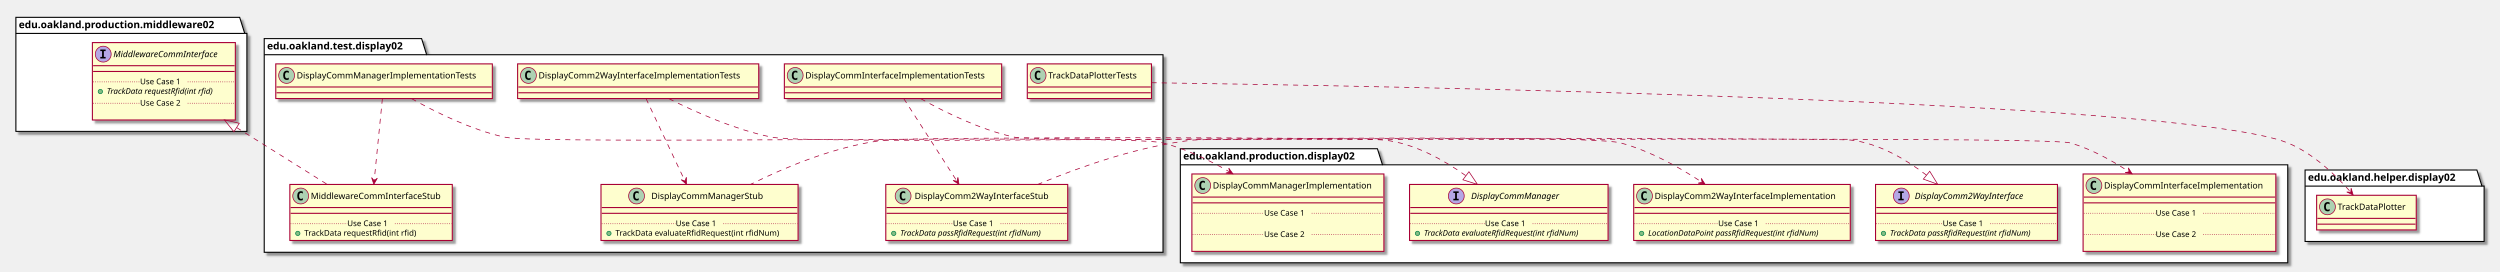
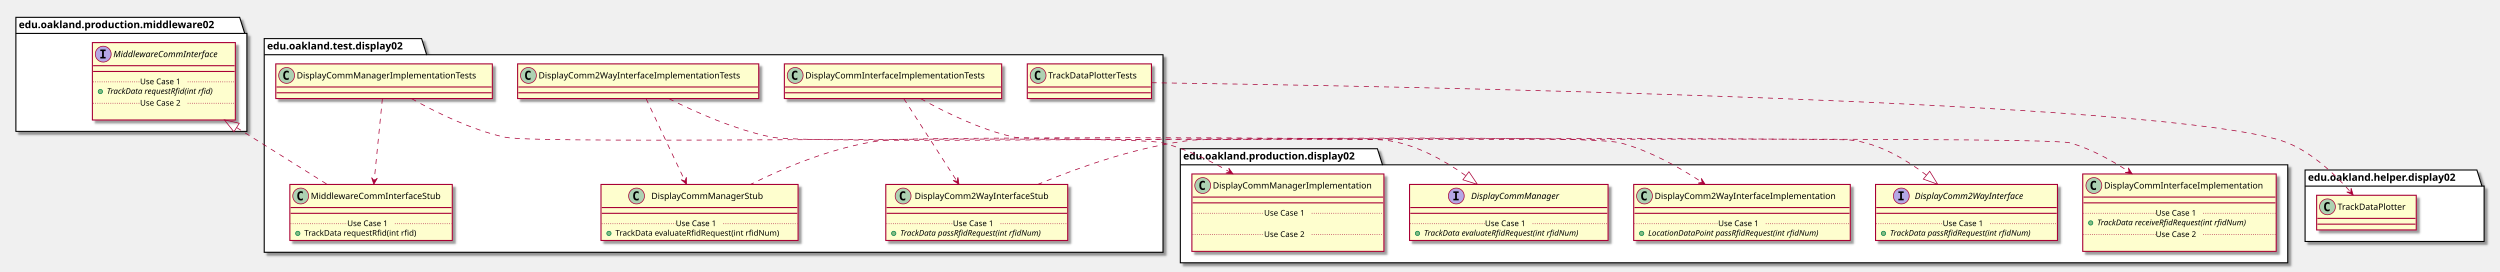
<svg xmlns="http://www.w3.org/2000/svg" contentScriptType="application/ecmascript" contentStyleType="text/css" height="376px" preserveAspectRatio="none" style="width:3463px;height:376px;" version="1.1" viewBox="0 0 3463 376" width="3463px" zoomAndPan="magnify">
  <defs>
-     <filter height="300%" id="f1nhsej7uzvy5a" width="300%" x="-1" y="-1">
+     <filter height="300%" id="f18z5isaj67bqk" width="300%" x="-1" y="-1">
      <feGaussianBlur result="blurOut" stdDeviation="2.0" />
      <feColorMatrix in="blurOut" result="blurOut2" type="matrix" values="0 0 0 0 0 0 0 0 0 0 0 0 0 0 0 0 0 0 .4 0" />
      <feOffset dx="4.0" dy="4.0" in="blurOut2" result="blurOut3" />
      <feBlend in="SourceGraphic" in2="blurOut3" mode="normal" />
    </filter>
  </defs>
  <g>
-     <polygon fill="#FFFFFF" filter="url(#f1nhsej7uzvy5a)" points="366,53.5,584,53.5,591,75.797,1611,75.797,1611,349.5,366,349.5,366,53.5" style="stroke: #000000; stroke-width: 1.5;" />
+     <polygon fill="#FFFFFF" filter="url(#f18z5isaj67bqk)" points="366,53.5,584,53.5,591,75.797,1611,75.797,1611,349.5,366,349.5,366,53.5" style="stroke: #000000; stroke-width: 1.5;" />
    <line style="stroke: #000000; stroke-width: 1.5;" x1="366" x2="591" y1="75.797" y2="75.797" />
    <text fill="#000000" font-family="sans-serif" font-size="14" font-weight="bold" lengthAdjust="spacingAndGlyphs" textLength="212" x="370" y="68.495">edu.oakland.test.display02</text>
-     <polygon fill="#FFFFFF" filter="url(#f1nhsej7uzvy5a)" points="1635,206,1908,206,1915,228.297,3169,228.297,3169,364,1635,364,1635,206" style="stroke: #000000; stroke-width: 1.5;" />
+     <polygon fill="#FFFFFF" filter="url(#f18z5isaj67bqk)" points="1635,206,1908,206,1915,228.297,3169,228.297,3169,364,1635,364,1635,206" style="stroke: #000000; stroke-width: 1.5;" />
    <line style="stroke: #000000; stroke-width: 1.5;" x1="1635" x2="1915" y1="228.297" y2="228.297" />
    <text fill="#000000" font-family="sans-serif" font-size="14" font-weight="bold" lengthAdjust="spacingAndGlyphs" textLength="267" x="1639" y="220.995">edu.oakland.production.display02</text>
-     <polygon fill="#FFFFFF" filter="url(#f1nhsej7uzvy5a)" points="3193,235.5,3431,235.5,3438,257.797,3441,257.797,3441,334.5,3193,334.5,3193,235.5" style="stroke: #000000; stroke-width: 1.5;" />
+     <polygon fill="#FFFFFF" filter="url(#f18z5isaj67bqk)" points="3193,235.5,3431,235.5,3438,257.797,3441,257.797,3441,334.5,3193,334.5,3193,235.5" style="stroke: #000000; stroke-width: 1.5;" />
    <line style="stroke: #000000; stroke-width: 1.5;" x1="3193" x2="3438" y1="257.797" y2="257.797" />
    <text fill="#000000" font-family="sans-serif" font-size="14" font-weight="bold" lengthAdjust="spacingAndGlyphs" textLength="232" x="3197" y="250.495">edu.oakland.helper.display02</text>
-     <polygon fill="#FFFFFF" filter="url(#f1nhsej7uzvy5a)" points="22,24,332,24,339,46.297,342,46.297,342,182,22,182,22,24" style="stroke: #000000; stroke-width: 1.5;" />
+     <polygon fill="#FFFFFF" filter="url(#f18z5isaj67bqk)" points="22,24,332,24,339,46.297,342,46.297,342,182,22,182,22,24" style="stroke: #000000; stroke-width: 1.5;" />
    <line style="stroke: #000000; stroke-width: 1.5;" x1="22" x2="339" y1="46.297" y2="46.297" />
    <text fill="#000000" font-family="sans-serif" font-size="14" font-weight="bold" lengthAdjust="spacingAndGlyphs" textLength="304" x="26" y="38.995">edu.oakland.production.middleware02</text>
-     <rect fill="#FEFECE" filter="url(#f1nhsej7uzvy5a)" height="48" id="DisplayCommInterfaceImplementationTests" style="stroke: #A80036; stroke-width: 1.5;" width="301" x="1086.5" y="88.5" />
+     <rect fill="#FEFECE" filter="url(#f18z5isaj67bqk)" height="48" id="DisplayCommInterfaceImplementationTests" style="stroke: #A80036; stroke-width: 1.5;" width="301" x="1086.5" y="88.5" />
    <ellipse cx="1101.5" cy="104.5" fill="#ADD1B2" rx="11" ry="11" style="stroke: #A80036; stroke-width: 1.0;" />
    <path d="M1104.469,110.141 Q1103.891,110.438 1103.25,110.578 Q1102.609,110.734 1101.906,110.734 Q1099.406,110.734 1098.078,109.094 Q1096.766,107.438 1096.766,104.312 Q1096.766,101.188 1098.078,99.531 Q1099.406,97.875 1101.906,97.875 Q1102.609,97.875 1103.25,98.031 Q1103.906,98.188 1104.469,98.484 L1104.469,101.203 Q1103.844,100.625 1103.25,100.359 Q1102.656,100.078 1102.031,100.078 Q1100.688,100.078 1100,101.156 Q1099.312,102.219 1099.312,104.312 Q1099.312,106.406 1100,107.484 Q1100.688,108.547 1102.031,108.547 Q1102.656,108.547 1103.25,108.281 Q1103.844,108 1104.469,107.422 L1104.469,110.141 Z " />
    <text fill="#000000" font-family="sans-serif" font-size="12" lengthAdjust="spacingAndGlyphs" textLength="269" x="1115.5" y="108.654">DisplayCommInterfaceImplementationTests</text>
    <line style="stroke: #A80036; stroke-width: 1.5;" x1="1087.5" x2="1386.5" y1="120.5" y2="120.5" />
    <line style="stroke: #A80036; stroke-width: 1.5;" x1="1087.5" x2="1386.5" y1="128.5" y2="128.5" />
-     <rect fill="#FEFECE" filter="url(#f1nhsej7uzvy5a)" height="77.609" id="DisplayComm2WayInterfaceStub" style="stroke: #A80036; stroke-width: 1.5;" width="252" x="1227" y="255.5" />
+     <rect fill="#FEFECE" filter="url(#f18z5isaj67bqk)" height="77.609" id="DisplayComm2WayInterfaceStub" style="stroke: #A80036; stroke-width: 1.5;" width="252" x="1227" y="255.5" />
    <ellipse cx="1251" cy="271.5" fill="#ADD1B2" rx="11" ry="11" style="stroke: #A80036; stroke-width: 1.0;" />
    <path d="M1253.969,277.141 Q1253.391,277.438 1252.75,277.578 Q1252.109,277.734 1251.406,277.734 Q1248.906,277.734 1247.578,276.094 Q1246.266,274.438 1246.266,271.312 Q1246.266,268.188 1247.578,266.531 Q1248.906,264.875 1251.406,264.875 Q1252.109,264.875 1252.75,265.031 Q1253.406,265.188 1253.969,265.484 L1253.969,268.203 Q1253.344,267.625 1252.75,267.359 Q1252.156,267.078 1251.531,267.078 Q1250.188,267.078 1249.5,268.156 Q1248.812,269.219 1248.812,271.312 Q1248.812,273.406 1249.5,274.484 Q1250.188,275.547 1251.531,275.547 Q1252.156,275.547 1252.75,275.281 Q1253.344,275 1253.969,274.422 L1253.969,277.141 Z " />
    <text fill="#000000" font-family="sans-serif" font-size="12" lengthAdjust="spacingAndGlyphs" textLength="200" x="1267" y="275.654">DisplayComm2WayInterfaceStub</text>
    <line style="stroke: #A80036; stroke-width: 1.5;" x1="1228" x2="1478" y1="287.5" y2="287.5" />
    <line style="stroke: #A80036; stroke-width: 1.5;" x1="1228" x2="1478" y1="295.5" y2="295.5" />
    <ellipse cx="1238" cy="323.305" fill="#84BE84" rx="3" ry="3" style="stroke: #038048; stroke-width: 1.0;" />
    <text fill="#000000" font-family="sans-serif" font-size="11" font-style="italic" lengthAdjust="spacingAndGlyphs" textLength="226" x="1247" y="326.515">TrackData passRfidRequest(int rfidNum)</text>
    <line style="stroke: #A80036; stroke-width: 1.0; stroke-dasharray: 1.0,2.0;" x1="1228" x2="1320" y1="309.902" y2="309.902" />
    <text fill="#000000" font-family="sans-serif" font-size="11" lengthAdjust="spacingAndGlyphs" textLength="66" x="1320" y="313.21">Use Case 1</text>
    <line style="stroke: #A80036; stroke-width: 1.0; stroke-dasharray: 1.0,2.0;" x1="1386" x2="1478" y1="309.902" y2="309.902" />
-     <rect fill="#FEFECE" filter="url(#f1nhsej7uzvy5a)" height="48" id="DisplayComm2WayInterfaceImplementationTests" style="stroke: #A80036; stroke-width: 1.5;" width="334" x="717" y="88.5" />
+     <rect fill="#FEFECE" filter="url(#f18z5isaj67bqk)" height="48" id="DisplayComm2WayInterfaceImplementationTests" style="stroke: #A80036; stroke-width: 1.5;" width="334" x="717" y="88.5" />
    <ellipse cx="732" cy="104.5" fill="#ADD1B2" rx="11" ry="11" style="stroke: #A80036; stroke-width: 1.0;" />
    <path d="M734.969,110.141 Q734.391,110.438 733.75,110.578 Q733.109,110.734 732.406,110.734 Q729.906,110.734 728.578,109.094 Q727.266,107.438 727.266,104.312 Q727.266,101.188 728.578,99.531 Q729.906,97.875 732.406,97.875 Q733.109,97.875 733.75,98.031 Q734.406,98.188 734.969,98.484 L734.969,101.203 Q734.344,100.625 733.75,100.359 Q733.156,100.078 732.531,100.078 Q731.188,100.078 730.5,101.156 Q729.812,102.219 729.812,104.312 Q729.812,106.406 730.5,107.484 Q731.188,108.547 732.531,108.547 Q733.156,108.547 733.75,108.281 Q734.344,108 734.969,107.422 L734.969,110.141 Z " />
    <text fill="#000000" font-family="sans-serif" font-size="12" lengthAdjust="spacingAndGlyphs" textLength="302" x="746" y="108.654">DisplayComm2WayInterfaceImplementationTests</text>
    <line style="stroke: #A80036; stroke-width: 1.5;" x1="718" x2="1050" y1="120.5" y2="120.5" />
    <line style="stroke: #A80036; stroke-width: 1.5;" x1="718" x2="1050" y1="128.5" y2="128.5" />
-     <rect fill="#FEFECE" filter="url(#f1nhsej7uzvy5a)" height="77.609" id="DisplayCommManagerStub" style="stroke: #A80036; stroke-width: 1.5;" width="273" x="832.5" y="255.5" />
+     <rect fill="#FEFECE" filter="url(#f18z5isaj67bqk)" height="77.609" id="DisplayCommManagerStub" style="stroke: #A80036; stroke-width: 1.5;" width="273" x="832.5" y="255.5" />
    <ellipse cx="881.75" cy="271.5" fill="#ADD1B2" rx="11" ry="11" style="stroke: #A80036; stroke-width: 1.0;" />
    <path d="M884.719,277.141 Q884.141,277.438 883.5,277.578 Q882.859,277.734 882.156,277.734 Q879.656,277.734 878.328,276.094 Q877.016,274.438 877.016,271.312 Q877.016,268.188 878.328,266.531 Q879.656,264.875 882.156,264.875 Q882.859,264.875 883.5,265.031 Q884.156,265.188 884.719,265.484 L884.719,268.203 Q884.094,267.625 883.5,267.359 Q882.906,267.078 882.281,267.078 Q880.938,267.078 880.25,268.156 Q879.562,269.219 879.562,271.312 Q879.562,273.406 880.25,274.484 Q880.938,275.547 882.281,275.547 Q882.906,275.547 883.5,275.281 Q884.094,275 884.719,274.422 L884.719,277.141 Z " />
    <text fill="#000000" font-family="sans-serif" font-size="12" lengthAdjust="spacingAndGlyphs" textLength="166" x="902.25" y="275.654">DisplayCommManagerStub</text>
    <line style="stroke: #A80036; stroke-width: 1.5;" x1="833.5" x2="1104.5" y1="287.5" y2="287.5" />
    <line style="stroke: #A80036; stroke-width: 1.5;" x1="833.5" x2="1104.5" y1="295.5" y2="295.5" />
    <ellipse cx="843.5" cy="323.305" fill="#84BE84" rx="3" ry="3" style="stroke: #038048; stroke-width: 1.0;" />
    <text fill="#000000" font-family="sans-serif" font-size="11" lengthAdjust="spacingAndGlyphs" textLength="247" x="852.5" y="326.515">TrackData evaluateRfidRequest(int rfidNum)</text>
    <line style="stroke: #A80036; stroke-width: 1.0; stroke-dasharray: 1.0,2.0;" x1="833.5" x2="936" y1="309.902" y2="309.902" />
    <text fill="#000000" font-family="sans-serif" font-size="11" lengthAdjust="spacingAndGlyphs" textLength="66" x="936" y="313.21">Use Case 1</text>
    <line style="stroke: #A80036; stroke-width: 1.0; stroke-dasharray: 1.0,2.0;" x1="1002" x2="1104.5" y1="309.902" y2="309.902" />
-     <rect fill="#FEFECE" filter="url(#f1nhsej7uzvy5a)" height="48" id="DisplayCommManagerImplementationTests" style="stroke: #A80036; stroke-width: 1.5;" width="300" x="382" y="88.5" />
+     <rect fill="#FEFECE" filter="url(#f18z5isaj67bqk)" height="48" id="DisplayCommManagerImplementationTests" style="stroke: #A80036; stroke-width: 1.5;" width="300" x="382" y="88.5" />
    <ellipse cx="397" cy="104.5" fill="#ADD1B2" rx="11" ry="11" style="stroke: #A80036; stroke-width: 1.0;" />
    <path d="M399.969,110.141 Q399.391,110.438 398.75,110.578 Q398.109,110.734 397.406,110.734 Q394.906,110.734 393.578,109.094 Q392.266,107.438 392.266,104.312 Q392.266,101.188 393.578,99.531 Q394.906,97.875 397.406,97.875 Q398.109,97.875 398.75,98.031 Q399.406,98.188 399.969,98.484 L399.969,101.203 Q399.344,100.625 398.75,100.359 Q398.156,100.078 397.531,100.078 Q396.188,100.078 395.5,101.156 Q394.812,102.219 394.812,104.312 Q394.812,106.406 395.5,107.484 Q396.188,108.547 397.531,108.547 Q398.156,108.547 398.75,108.281 Q399.344,108 399.969,107.422 L399.969,110.141 Z " />
    <text fill="#000000" font-family="sans-serif" font-size="12" lengthAdjust="spacingAndGlyphs" textLength="268" x="411" y="108.654">DisplayCommManagerImplementationTests</text>
    <line style="stroke: #A80036; stroke-width: 1.5;" x1="383" x2="681" y1="120.5" y2="120.5" />
    <line style="stroke: #A80036; stroke-width: 1.5;" x1="383" x2="681" y1="128.5" y2="128.5" />
-     <rect fill="#FEFECE" filter="url(#f1nhsej7uzvy5a)" height="77.609" id="MiddlewareCommInterfaceStub" style="stroke: #A80036; stroke-width: 1.5;" width="225" x="401.5" y="255.5" />
+     <rect fill="#FEFECE" filter="url(#f18z5isaj67bqk)" height="77.609" id="MiddlewareCommInterfaceStub" style="stroke: #A80036; stroke-width: 1.5;" width="225" x="401.5" y="255.5" />
    <ellipse cx="416.5" cy="271.5" fill="#ADD1B2" rx="11" ry="11" style="stroke: #A80036; stroke-width: 1.0;" />
    <path d="M419.469,277.141 Q418.891,277.438 418.25,277.578 Q417.609,277.734 416.906,277.734 Q414.406,277.734 413.078,276.094 Q411.766,274.438 411.766,271.312 Q411.766,268.188 413.078,266.531 Q414.406,264.875 416.906,264.875 Q417.609,264.875 418.25,265.031 Q418.906,265.188 419.469,265.484 L419.469,268.203 Q418.844,267.625 418.25,267.359 Q417.656,267.078 417.031,267.078 Q415.688,267.078 415,268.156 Q414.312,269.219 414.312,271.312 Q414.312,273.406 415,274.484 Q415.688,275.547 417.031,275.547 Q417.656,275.547 418.25,275.281 Q418.844,275 419.469,274.422 L419.469,277.141 Z " />
    <text fill="#000000" font-family="sans-serif" font-size="12" lengthAdjust="spacingAndGlyphs" textLength="193" x="430.5" y="275.654">MiddlewareCommInterfaceStub</text>
    <line style="stroke: #A80036; stroke-width: 1.5;" x1="402.5" x2="625.5" y1="287.5" y2="287.5" />
    <line style="stroke: #A80036; stroke-width: 1.5;" x1="402.5" x2="625.5" y1="295.5" y2="295.5" />
    <ellipse cx="412.5" cy="323.305" fill="#84BE84" rx="3" ry="3" style="stroke: #038048; stroke-width: 1.0;" />
    <text fill="#000000" font-family="sans-serif" font-size="11" lengthAdjust="spacingAndGlyphs" textLength="171" x="421.5" y="326.515">TrackData requestRfid(int rfid)</text>
    <line style="stroke: #A80036; stroke-width: 1.0; stroke-dasharray: 1.0,2.0;" x1="402.5" x2="481" y1="309.902" y2="309.902" />
    <text fill="#000000" font-family="sans-serif" font-size="11" lengthAdjust="spacingAndGlyphs" textLength="66" x="481" y="313.21">Use Case 1</text>
    <line style="stroke: #A80036; stroke-width: 1.0; stroke-dasharray: 1.0,2.0;" x1="547" x2="625.5" y1="309.902" y2="309.902" />
-     <rect fill="#FEFECE" filter="url(#f1nhsej7uzvy5a)" height="48" id="TrackDataPlotterTests" style="stroke: #A80036; stroke-width: 1.5;" width="172" x="1423" y="88.5" />
+     <rect fill="#FEFECE" filter="url(#f18z5isaj67bqk)" height="48" id="TrackDataPlotterTests" style="stroke: #A80036; stroke-width: 1.5;" width="172" x="1423" y="88.5" />
    <ellipse cx="1438" cy="104.5" fill="#ADD1B2" rx="11" ry="11" style="stroke: #A80036; stroke-width: 1.0;" />
    <path d="M1440.969,110.141 Q1440.391,110.438 1439.75,110.578 Q1439.109,110.734 1438.406,110.734 Q1435.906,110.734 1434.578,109.094 Q1433.266,107.438 1433.266,104.312 Q1433.266,101.188 1434.578,99.531 Q1435.906,97.875 1438.406,97.875 Q1439.109,97.875 1439.75,98.031 Q1440.406,98.188 1440.969,98.484 L1440.969,101.203 Q1440.344,100.625 1439.75,100.359 Q1439.156,100.078 1438.531,100.078 Q1437.188,100.078 1436.5,101.156 Q1435.812,102.219 1435.812,104.312 Q1435.812,106.406 1436.5,107.484 Q1437.188,108.547 1438.531,108.547 Q1439.156,108.547 1439.75,108.281 Q1440.344,108 1440.969,107.422 L1440.969,110.141 Z " />
    <text fill="#000000" font-family="sans-serif" font-size="12" lengthAdjust="spacingAndGlyphs" textLength="140" x="1452" y="108.654">TrackDataPlotterTests</text>
    <line style="stroke: #A80036; stroke-width: 1.5;" x1="1424" x2="1594" y1="120.5" y2="120.5" />
    <line style="stroke: #A80036; stroke-width: 1.5;" x1="1424" x2="1594" y1="128.5" y2="128.5" />
-     <rect fill="#FEFECE" filter="url(#f1nhsej7uzvy5a)" height="107.219" id="DisplayCommInterfaceImplementation" style="stroke: #A80036; stroke-width: 1.5;" width="267" x="2885.5" y="241" />
-     <ellipse cx="2900.5" cy="257" fill="#ADD1B2" rx="11" ry="11" style="stroke: #A80036; stroke-width: 1.0;" />
-     <path d="M2903.469,262.641 Q2902.891,262.938 2902.25,263.078 Q2901.609,263.234 2900.906,263.234 Q2898.406,263.234 2897.078,261.594 Q2895.766,259.938 2895.766,256.812 Q2895.766,253.688 2897.078,252.031 Q2898.406,250.375 2900.906,250.375 Q2901.609,250.375 2902.25,250.531 Q2902.906,250.688 2903.469,250.984 L2903.469,253.703 Q2902.844,253.125 2902.25,252.859 Q2901.656,252.578 2901.031,252.578 Q2899.688,252.578 2899,253.656 Q2898.312,254.719 2898.312,256.812 Q2898.312,258.906 2899,259.984 Q2899.688,261.047 2901.031,261.047 Q2901.656,261.047 2902.25,260.781 Q2902.844,260.5 2903.469,259.922 L2903.469,262.641 Z " />
-     <text fill="#000000" font-family="sans-serif" font-size="12" lengthAdjust="spacingAndGlyphs" textLength="235" x="2914.5" y="261.154">DisplayCommInterfaceImplementation</text>
-     <line style="stroke: #A80036; stroke-width: 1.5;" x1="2886.5" x2="3151.5" y1="273" y2="273" />
-     <line style="stroke: #A80036; stroke-width: 1.5;" x1="2886.5" x2="3151.5" y1="281" y2="281" />
-     <text fill="#000000" font-family="sans-serif" font-size="11" lengthAdjust="spacingAndGlyphs" textLength="0" x="2895.5" y="312.015" />
-     <line style="stroke: #A80036; stroke-width: 1.0; stroke-dasharray: 1.0,2.0;" x1="2886.5" x2="2986" y1="295.402" y2="295.402" />
+     <rect fill="#FEFECE" filter="url(#f18z5isaj67bqk)" height="107.219" id="DisplayCommInterfaceImplementation" style="stroke: #A80036; stroke-width: 1.5;" width="268" x="2885" y="241" />
+     <ellipse cx="2900.45" cy="257" fill="#ADD1B2" rx="11" ry="11" style="stroke: #A80036; stroke-width: 1.0;" />
+     <path d="M2903.419,262.641 Q2902.841,262.938 2902.2,263.078 Q2901.559,263.234 2900.856,263.234 Q2898.356,263.234 2897.028,261.594 Q2895.716,259.938 2895.716,256.812 Q2895.716,253.688 2897.028,252.031 Q2898.356,250.375 2900.856,250.375 Q2901.559,250.375 2902.2,250.531 Q2902.856,250.688 2903.419,250.984 L2903.419,253.703 Q2902.794,253.125 2902.2,252.859 Q2901.606,252.578 2900.981,252.578 Q2899.637,252.578 2898.95,253.656 Q2898.262,254.719 2898.262,256.812 Q2898.262,258.906 2898.95,259.984 Q2899.637,261.047 2900.981,261.047 Q2901.606,261.047 2902.2,260.781 Q2902.794,260.5 2903.419,259.922 L2903.419,262.641 Z " />
+     <text fill="#000000" font-family="sans-serif" font-size="12" lengthAdjust="spacingAndGlyphs" textLength="235" x="2914.55" y="261.154">DisplayCommInterfaceImplementation</text>
+     <line style="stroke: #A80036; stroke-width: 1.5;" x1="2886" x2="3152" y1="273" y2="273" />
+     <line style="stroke: #A80036; stroke-width: 1.5;" x1="2886" x2="3152" y1="281" y2="281" />
+     <ellipse cx="2896" cy="308.805" fill="#84BE84" rx="3" ry="3" style="stroke: #038048; stroke-width: 1.0;" />
+     <text fill="#000000" font-family="sans-serif" font-size="11" font-style="italic" lengthAdjust="spacingAndGlyphs" textLength="242" x="2905" y="312.015">TrackData receiveRfidRequest(int rfidNum)</text>
+     <line style="stroke: #A80036; stroke-width: 1.0; stroke-dasharray: 1.0,2.0;" x1="2886" x2="2986" y1="295.402" y2="295.402" />
    <text fill="#000000" font-family="sans-serif" font-size="11" lengthAdjust="spacingAndGlyphs" textLength="66" x="2986" y="298.71">Use Case 1</text>
-     <line style="stroke: #A80036; stroke-width: 1.0; stroke-dasharray: 1.0,2.0;" x1="3052" x2="3151.5" y1="295.402" y2="295.402" />
-     <text fill="#000000" font-family="sans-serif" font-size="11" lengthAdjust="spacingAndGlyphs" textLength="0" x="2895.5" y="341.625" />
-     <line style="stroke: #A80036; stroke-width: 1.0; stroke-dasharray: 1.0,2.0;" x1="2886.5" x2="2986" y1="325.012" y2="325.012" />
+     <line style="stroke: #A80036; stroke-width: 1.0; stroke-dasharray: 1.0,2.0;" x1="3052" x2="3152" y1="295.402" y2="295.402" />
+     <text fill="#000000" font-family="sans-serif" font-size="11" lengthAdjust="spacingAndGlyphs" textLength="0" x="2895" y="341.625" />
+     <line style="stroke: #A80036; stroke-width: 1.0; stroke-dasharray: 1.0,2.0;" x1="2886" x2="2986" y1="325.012" y2="325.012" />
    <text fill="#000000" font-family="sans-serif" font-size="11" lengthAdjust="spacingAndGlyphs" textLength="66" x="2986" y="328.32">Use Case 2</text>
-     <line style="stroke: #A80036; stroke-width: 1.0; stroke-dasharray: 1.0,2.0;" x1="3052" x2="3151.5" y1="325.012" y2="325.012" />
-     <rect fill="#FEFECE" filter="url(#f1nhsej7uzvy5a)" height="77.609" id="DisplayComm2WayInterfaceImplementation" style="stroke: #A80036; stroke-width: 1.5;" width="300" x="2263" y="255.5" />
+     <line style="stroke: #A80036; stroke-width: 1.0; stroke-dasharray: 1.0,2.0;" x1="3052" x2="3152" y1="325.012" y2="325.012" />
+     <rect fill="#FEFECE" filter="url(#f18z5isaj67bqk)" height="77.609" id="DisplayComm2WayInterfaceImplementation" style="stroke: #A80036; stroke-width: 1.5;" width="300" x="2263" y="255.5" />
    <ellipse cx="2278" cy="271.5" fill="#ADD1B2" rx="11" ry="11" style="stroke: #A80036; stroke-width: 1.0;" />
    <path d="M2280.969,277.141 Q2280.391,277.438 2279.75,277.578 Q2279.109,277.734 2278.406,277.734 Q2275.906,277.734 2274.578,276.094 Q2273.266,274.438 2273.266,271.312 Q2273.266,268.188 2274.578,266.531 Q2275.906,264.875 2278.406,264.875 Q2279.109,264.875 2279.75,265.031 Q2280.406,265.188 2280.969,265.484 L2280.969,268.203 Q2280.344,267.625 2279.75,267.359 Q2279.156,267.078 2278.531,267.078 Q2277.188,267.078 2276.5,268.156 Q2275.812,269.219 2275.812,271.312 Q2275.812,273.406 2276.5,274.484 Q2277.188,275.547 2278.531,275.547 Q2279.156,275.547 2279.75,275.281 Q2280.344,275 2280.969,274.422 L2280.969,277.141 Z " />
    <text fill="#000000" font-family="sans-serif" font-size="12" lengthAdjust="spacingAndGlyphs" textLength="268" x="2292" y="275.654">DisplayComm2WayInterfaceImplementation</text>
    <line style="stroke: #A80036; stroke-width: 1.5;" x1="2264" x2="2562" y1="287.5" y2="287.5" />
    <line style="stroke: #A80036; stroke-width: 1.5;" x1="2264" x2="2562" y1="295.5" y2="295.5" />
    <ellipse cx="2274" cy="323.305" fill="#84BE84" rx="3" ry="3" style="stroke: #038048; stroke-width: 1.0;" />
    <text fill="#000000" font-family="sans-serif" font-size="11" font-style="italic" lengthAdjust="spacingAndGlyphs" textLength="270" x="2283" y="326.515">LocationDataPoint passRfidRequest(int rfidNum)</text>
    <line style="stroke: #A80036; stroke-width: 1.0; stroke-dasharray: 1.0,2.0;" x1="2264" x2="2380" y1="309.902" y2="309.902" />
    <text fill="#000000" font-family="sans-serif" font-size="11" lengthAdjust="spacingAndGlyphs" textLength="66" x="2380" y="313.21">Use Case 1</text>
    <line style="stroke: #A80036; stroke-width: 1.0; stroke-dasharray: 1.0,2.0;" x1="2446" x2="2562" y1="309.902" y2="309.902" />
-     <rect fill="#FEFECE" filter="url(#f1nhsej7uzvy5a)" height="107.219" id="DisplayCommManagerImplementation" style="stroke: #A80036; stroke-width: 1.5;" width="266" x="1651" y="241" />
+     <rect fill="#FEFECE" filter="url(#f18z5isaj67bqk)" height="107.219" id="DisplayCommManagerImplementation" style="stroke: #A80036; stroke-width: 1.5;" width="266" x="1651" y="241" />
    <ellipse cx="1666" cy="257" fill="#ADD1B2" rx="11" ry="11" style="stroke: #A80036; stroke-width: 1.0;" />
    <path d="M1668.969,262.641 Q1668.391,262.938 1667.75,263.078 Q1667.109,263.234 1666.406,263.234 Q1663.906,263.234 1662.578,261.594 Q1661.266,259.938 1661.266,256.812 Q1661.266,253.688 1662.578,252.031 Q1663.906,250.375 1666.406,250.375 Q1667.109,250.375 1667.75,250.531 Q1668.406,250.688 1668.969,250.984 L1668.969,253.703 Q1668.344,253.125 1667.75,252.859 Q1667.156,252.578 1666.531,252.578 Q1665.188,252.578 1664.5,253.656 Q1663.812,254.719 1663.812,256.812 Q1663.812,258.906 1664.5,259.984 Q1665.188,261.047 1666.531,261.047 Q1667.156,261.047 1667.75,260.781 Q1668.344,260.5 1668.969,259.922 L1668.969,262.641 Z " />
    <text fill="#000000" font-family="sans-serif" font-size="12" lengthAdjust="spacingAndGlyphs" textLength="234" x="1680" y="261.154">DisplayCommManagerImplementation</text>
    <line style="stroke: #A80036; stroke-width: 1.5;" x1="1652" x2="1916" y1="273" y2="273" />
    <line style="stroke: #A80036; stroke-width: 1.5;" x1="1652" x2="1916" y1="281" y2="281" />
    <text fill="#000000" font-family="sans-serif" font-size="11" lengthAdjust="spacingAndGlyphs" textLength="0" x="1661" y="312.015" />
    <line style="stroke: #A80036; stroke-width: 1.0; stroke-dasharray: 1.0,2.0;" x1="1652" x2="1751" y1="295.402" y2="295.402" />
    <text fill="#000000" font-family="sans-serif" font-size="11" lengthAdjust="spacingAndGlyphs" textLength="66" x="1751" y="298.71">Use Case 1</text>
    <line style="stroke: #A80036; stroke-width: 1.0; stroke-dasharray: 1.0,2.0;" x1="1817" x2="1916" y1="295.402" y2="295.402" />
    <text fill="#000000" font-family="sans-serif" font-size="11" lengthAdjust="spacingAndGlyphs" textLength="0" x="1661" y="341.625" />
    <line style="stroke: #A80036; stroke-width: 1.0; stroke-dasharray: 1.0,2.0;" x1="1652" x2="1751" y1="325.012" y2="325.012" />
    <text fill="#000000" font-family="sans-serif" font-size="11" lengthAdjust="spacingAndGlyphs" textLength="66" x="1751" y="328.32">Use Case 2</text>
    <line style="stroke: #A80036; stroke-width: 1.0; stroke-dasharray: 1.0,2.0;" x1="1817" x2="1916" y1="325.012" y2="325.012" />
-     <rect fill="#FEFECE" filter="url(#f1nhsej7uzvy5a)" height="77.609" id="DisplayComm2WayInterface" style="stroke: #A80036; stroke-width: 1.5;" width="252" x="2598" y="255.5" />
+     <rect fill="#FEFECE" filter="url(#f18z5isaj67bqk)" height="77.609" id="DisplayComm2WayInterface" style="stroke: #A80036; stroke-width: 1.5;" width="252" x="2598" y="255.5" />
    <ellipse cx="2633.7" cy="271.5" fill="#B4A7E5" rx="11" ry="11" style="stroke: #A80036; stroke-width: 1.0;" />
    <path d="M2629.622,267.266 L2629.622,265.109 L2637.012,265.109 L2637.012,267.266 L2634.544,267.266 L2634.544,275.344 L2637.012,275.344 L2637.012,277.5 L2629.622,277.5 L2629.622,275.344 L2632.091,275.344 L2632.091,267.266 L2629.622,267.266 Z " />
    <text fill="#000000" font-family="sans-serif" font-size="12" font-style="italic" lengthAdjust="spacingAndGlyphs" textLength="174" x="2652.3" y="275.654">DisplayComm2WayInterface</text>
    <line style="stroke: #A80036; stroke-width: 1.5;" x1="2599" x2="2849" y1="287.5" y2="287.5" />
    <line style="stroke: #A80036; stroke-width: 1.5;" x1="2599" x2="2849" y1="295.5" y2="295.5" />
    <ellipse cx="2609" cy="323.305" fill="#84BE84" rx="3" ry="3" style="stroke: #038048; stroke-width: 1.0;" />
    <text fill="#000000" font-family="sans-serif" font-size="11" font-style="italic" lengthAdjust="spacingAndGlyphs" textLength="226" x="2618" y="326.515">TrackData passRfidRequest(int rfidNum)</text>
    <line style="stroke: #A80036; stroke-width: 1.0; stroke-dasharray: 1.0,2.0;" x1="2599" x2="2691" y1="309.902" y2="309.902" />
    <text fill="#000000" font-family="sans-serif" font-size="11" lengthAdjust="spacingAndGlyphs" textLength="66" x="2691" y="313.21">Use Case 1</text>
    <line style="stroke: #A80036; stroke-width: 1.0; stroke-dasharray: 1.0,2.0;" x1="2757" x2="2849" y1="309.902" y2="309.902" />
-     <rect fill="#FEFECE" filter="url(#f1nhsej7uzvy5a)" height="77.609" id="DisplayCommManager" style="stroke: #A80036; stroke-width: 1.5;" width="275" x="1952.5" y="255.5" />
+     <rect fill="#FEFECE" filter="url(#f18z5isaj67bqk)" height="77.609" id="DisplayCommManager" style="stroke: #A80036; stroke-width: 1.5;" width="275" x="1952.5" y="255.5" />
    <ellipse cx="2017.25" cy="271.5" fill="#B4A7E5" rx="11" ry="11" style="stroke: #A80036; stroke-width: 1.0;" />
    <path d="M2013.172,267.266 L2013.172,265.109 L2020.562,265.109 L2020.562,267.266 L2018.094,267.266 L2018.094,275.344 L2020.562,275.344 L2020.562,277.5 L2013.172,277.5 L2013.172,275.344 L2015.641,275.344 L2015.641,267.266 L2013.172,267.266 Z " />
    <text fill="#000000" font-family="sans-serif" font-size="12" font-style="italic" lengthAdjust="spacingAndGlyphs" textLength="137" x="2037.75" y="275.654">DisplayCommManager</text>
    <line style="stroke: #A80036; stroke-width: 1.5;" x1="1953.5" x2="2226.5" y1="287.5" y2="287.5" />
    <line style="stroke: #A80036; stroke-width: 1.5;" x1="1953.5" x2="2226.5" y1="295.5" y2="295.5" />
    <ellipse cx="1963.5" cy="323.305" fill="#84BE84" rx="3" ry="3" style="stroke: #038048; stroke-width: 1.0;" />
    <text fill="#000000" font-family="sans-serif" font-size="11" font-style="italic" lengthAdjust="spacingAndGlyphs" textLength="249" x="1972.5" y="326.515">TrackData evaluateRfidRequest(int rfidNum)</text>
    <line style="stroke: #A80036; stroke-width: 1.0; stroke-dasharray: 1.0,2.0;" x1="1953.5" x2="2057" y1="309.902" y2="309.902" />
    <text fill="#000000" font-family="sans-serif" font-size="11" lengthAdjust="spacingAndGlyphs" textLength="66" x="2057" y="313.21">Use Case 1</text>
    <line style="stroke: #A80036; stroke-width: 1.0; stroke-dasharray: 1.0,2.0;" x1="2123" x2="2226.5" y1="309.902" y2="309.902" />
-     <rect fill="#FEFECE" filter="url(#f1nhsej7uzvy5a)" height="48" id="TrackDataPlotter" style="stroke: #A80036; stroke-width: 1.5;" width="138" x="3209" y="270.5" />
+     <rect fill="#FEFECE" filter="url(#f18z5isaj67bqk)" height="48" id="TrackDataPlotter" style="stroke: #A80036; stroke-width: 1.5;" width="138" x="3209" y="270.5" />
    <ellipse cx="3224" cy="286.5" fill="#ADD1B2" rx="11" ry="11" style="stroke: #A80036; stroke-width: 1.0;" />
    <path d="M3226.969,292.141 Q3226.391,292.438 3225.75,292.578 Q3225.109,292.734 3224.406,292.734 Q3221.906,292.734 3220.578,291.094 Q3219.266,289.438 3219.266,286.312 Q3219.266,283.188 3220.578,281.531 Q3221.906,279.875 3224.406,279.875 Q3225.109,279.875 3225.75,280.031 Q3226.406,280.188 3226.969,280.484 L3226.969,283.203 Q3226.344,282.625 3225.75,282.359 Q3225.156,282.078 3224.531,282.078 Q3223.188,282.078 3222.5,283.156 Q3221.812,284.219 3221.812,286.312 Q3221.812,288.406 3222.5,289.484 Q3223.188,290.547 3224.531,290.547 Q3225.156,290.547 3225.75,290.281 Q3226.344,290 3226.969,289.422 L3226.969,292.141 Z " />
    <text fill="#000000" font-family="sans-serif" font-size="12" lengthAdjust="spacingAndGlyphs" textLength="106" x="3238" y="290.654">TrackDataPlotter</text>
    <line style="stroke: #A80036; stroke-width: 1.5;" x1="3210" x2="3346" y1="302.5" y2="302.5" />
    <line style="stroke: #A80036; stroke-width: 1.5;" x1="3210" x2="3346" y1="310.5" y2="310.5" />
-     <rect fill="#FEFECE" filter="url(#f1nhsej7uzvy5a)" height="107.219" id="MiddlewareCommInterface" style="stroke: #A80036; stroke-width: 1.5;" width="198" x="128" y="59" />
+     <rect fill="#FEFECE" filter="url(#f18z5isaj67bqk)" height="107.219" id="MiddlewareCommInterface" style="stroke: #A80036; stroke-width: 1.5;" width="198" x="128" y="59" />
    <ellipse cx="143" cy="75" fill="#B4A7E5" rx="11" ry="11" style="stroke: #A80036; stroke-width: 1.0;" />
    <path d="M138.922,70.766 L138.922,68.609 L146.312,68.609 L146.312,70.766 L143.844,70.766 L143.844,78.844 L146.312,78.844 L146.312,81 L138.922,81 L138.922,78.844 L141.391,78.844 L141.391,70.766 L138.922,70.766 Z " />
    <text fill="#000000" font-family="sans-serif" font-size="12" font-style="italic" lengthAdjust="spacingAndGlyphs" textLength="166" x="157" y="79.154">MiddlewareCommInterface</text>
    <line style="stroke: #A80036; stroke-width: 1.5;" x1="129" x2="325" y1="91" y2="91" />
    <line style="stroke: #A80036; stroke-width: 1.5;" x1="129" x2="325" y1="99" y2="99" />
    <ellipse cx="139" cy="126.805" fill="#84BE84" rx="3" ry="3" style="stroke: #038048; stroke-width: 1.0;" />
    <text fill="#000000" font-family="sans-serif" font-size="11" font-style="italic" lengthAdjust="spacingAndGlyphs" textLength="171" x="148" y="130.015">TrackData requestRfid(int rfid)</text>
    <line style="stroke: #A80036; stroke-width: 1.0; stroke-dasharray: 1.0,2.0;" x1="129" x2="194" y1="113.402" y2="113.402" />
    <text fill="#000000" font-family="sans-serif" font-size="11" lengthAdjust="spacingAndGlyphs" textLength="66" x="194" y="116.71">Use Case 1</text>
    <line style="stroke: #A80036; stroke-width: 1.0; stroke-dasharray: 1.0,2.0;" x1="260" x2="325" y1="113.402" y2="113.402" />
    <text fill="#000000" font-family="sans-serif" font-size="11" lengthAdjust="spacingAndGlyphs" textLength="0" x="138" y="159.625" />
    <line style="stroke: #A80036; stroke-width: 1.0; stroke-dasharray: 1.0,2.0;" x1="129" x2="194" y1="143.012" y2="143.012" />
    <text fill="#000000" font-family="sans-serif" font-size="11" lengthAdjust="spacingAndGlyphs" textLength="66" x="194" y="146.32">Use Case 2</text>
    <line style="stroke: #A80036; stroke-width: 1.0; stroke-dasharray: 1.0,2.0;" x1="260" x2="325" y1="143.012" y2="143.012" />
    <path d="M1251.93,136.66 C1270.51,165.5 1302.6,215.29 1325.64,251.05 " fill="none" id="DisplayCommInterfaceImplementationTests-&gt;DisplayComm2WayInterfaceStub" style="stroke: #A80036; stroke-width: 1.0; stroke-dasharray: 7.0,7.0;" />
    <polygon fill="#A80036" points="1328.41,255.34,1326.908,245.606,1325.706,251.134,1320.178,249.932,1328.41,255.34" style="stroke: #A80036; stroke-width: 1.0;" />
    <path d="M894.94,136.66 C908.5,165.38 931.88,214.89 948.75,250.61 " fill="none" id="DisplayComm2WayInterfaceImplementationTests-&gt;DisplayCommManagerStub" style="stroke: #A80036; stroke-width: 1.0; stroke-dasharray: 7.0,7.0;" />
    <polygon fill="#A80036" points="950.98,255.34,950.772,245.493,948.853,250.815,943.532,248.896,950.98,255.34" style="stroke: #A80036; stroke-width: 1.0;" />
    <path d="M529.68,136.66 C526.82,165.26 521.9,214.49 518.33,250.17 " fill="none" id="DisplayCommManagerImplementationTests-&gt;MiddlewareCommInterfaceStub" style="stroke: #A80036; stroke-width: 1.0; stroke-dasharray: 7.0,7.0;" />
    <polygon fill="#A80036" points="517.82,255.34,522.698,246.784,518.319,250.365,514.738,245.986,517.82,255.34" style="stroke: #A80036; stroke-width: 1.0;" />
    <path d="M1275.41,136.68 C1308.44,155.19 1358.05,179.68 1405,190 C1444.69,198.73 2829,186.59 2868,198 C2896.56,206.36 2924.93,221.87 2949.23,237.99 " fill="none" id="DisplayCommInterfaceImplementationTests-&gt;DisplayCommInterfaceImplementation" style="stroke: #A80036; stroke-width: 1.0; stroke-dasharray: 7.0,7.0;" />
    <polygon fill="#A80036" points="2953.41,240.8,2948.173,232.459,2949.261,238.01,2943.709,239.097,2953.41,240.8" style="stroke: #A80036; stroke-width: 1.0;" />
    <path d="M926.6,136.67 C963.17,155.18 1017.9,179.67 1069,190 C1133.04,202.94 2181.89,181.09 2245,198 C2285.47,208.85 2326.44,231.84 2357.79,252.55 " fill="none" id="DisplayComm2WayInterfaceImplementationTests-&gt;DisplayComm2WayInterfaceImplementation" style="stroke: #A80036; stroke-width: 1.0; stroke-dasharray: 7.0,7.0;" />
    <polygon fill="#A80036" points="2361.95,255.32,2356.68,247,2357.79,252.547,2352.243,253.656,2361.95,255.32" style="stroke: #A80036; stroke-width: 1.0;" />
    <path d="M570.17,136.64 C603,155.12 652.31,179.6 699,190 C748.46,201.02 1561.99,185.14 1611,198 C1642.97,206.39 1675.38,221.99 1703.37,238.19 " fill="none" id="DisplayCommManagerImplementationTests-&gt;DisplayCommManagerImplementation" style="stroke: #A80036; stroke-width: 1.0; stroke-dasharray: 7.0,7.0;" />
    <polygon fill="#A80036" points="1707.83,240.79,1702.068,232.802,1703.51,238.272,1698.04,239.714,1707.83,240.79" style="stroke: #A80036; stroke-width: 1.0;" />
    <path d="M1595.2,114.58 C1915.01,119.06 3022.79,138.73 3169,198 C3204.49,212.39 3236.3,243.42 3256.27,266.22 " fill="none" id="TrackDataPlotterTests-&gt;TrackDataPlotter" style="stroke: #A80036; stroke-width: 1.0; stroke-dasharray: 7.0,7.0;" />
    <polygon fill="#A80036" points="3259.62,270.09,3256.762,260.665,3256.351,266.307,3250.709,265.896,3259.62,270.09" style="stroke: #A80036; stroke-width: 1.0;" />
    <path d="M2668.58,242.64 C2639.69,220.35 2602.32,198.38 2563.5,194 C2538.35,191.16 1677.65,191.16 1652.5,194 C1577.43,202.47 1496.43,230.92 1437.62,255.4 " fill="none" id="DisplayComm2WayInterface&lt;-DisplayComm2WayInterfaceStub" style="stroke: #A80036; stroke-width: 1.0; stroke-dasharray: 7.0,7.0;" />
    <polygon fill="none" points="2673.05,237.25,2684.14,255.3,2664.21,248.1,2673.05,237.25" style="stroke: #A80036; stroke-width: 1.0;" />
    <path d="M2030.19,243.15 C1998.9,220.81 1958.62,198.64 1917.5,194 C1879.35,189.7 1264.65,189.7 1226.5,194 C1160.22,201.48 1090,230.47 1039.66,255.4 " fill="none" id="DisplayCommManager&lt;-DisplayCommManagerStub" style="stroke: #A80036; stroke-width: 1.0; stroke-dasharray: 7.0,7.0;" />
    <polygon fill="none" points="2034.8,237.86,2046.59,255.47,2026.4,249.06,2034.8,237.86" style="stroke: #A80036; stroke-width: 1.0;" />
    <path d="M327.76,176.7 C369.68,202.99 416.95,232.63 453.38,255.48 " fill="none" id="MiddlewareCommInterface&lt;-MiddlewareCommInterfaceStub" style="stroke: #A80036; stroke-width: 1.0; stroke-dasharray: 7.0,7.0;" />
    <polygon fill="none" points="324.01,182.6,310.78,166.05,331.45,170.74,324.01,182.6" style="stroke: #A80036; stroke-width: 1.0;" />
  </g>
</svg>
